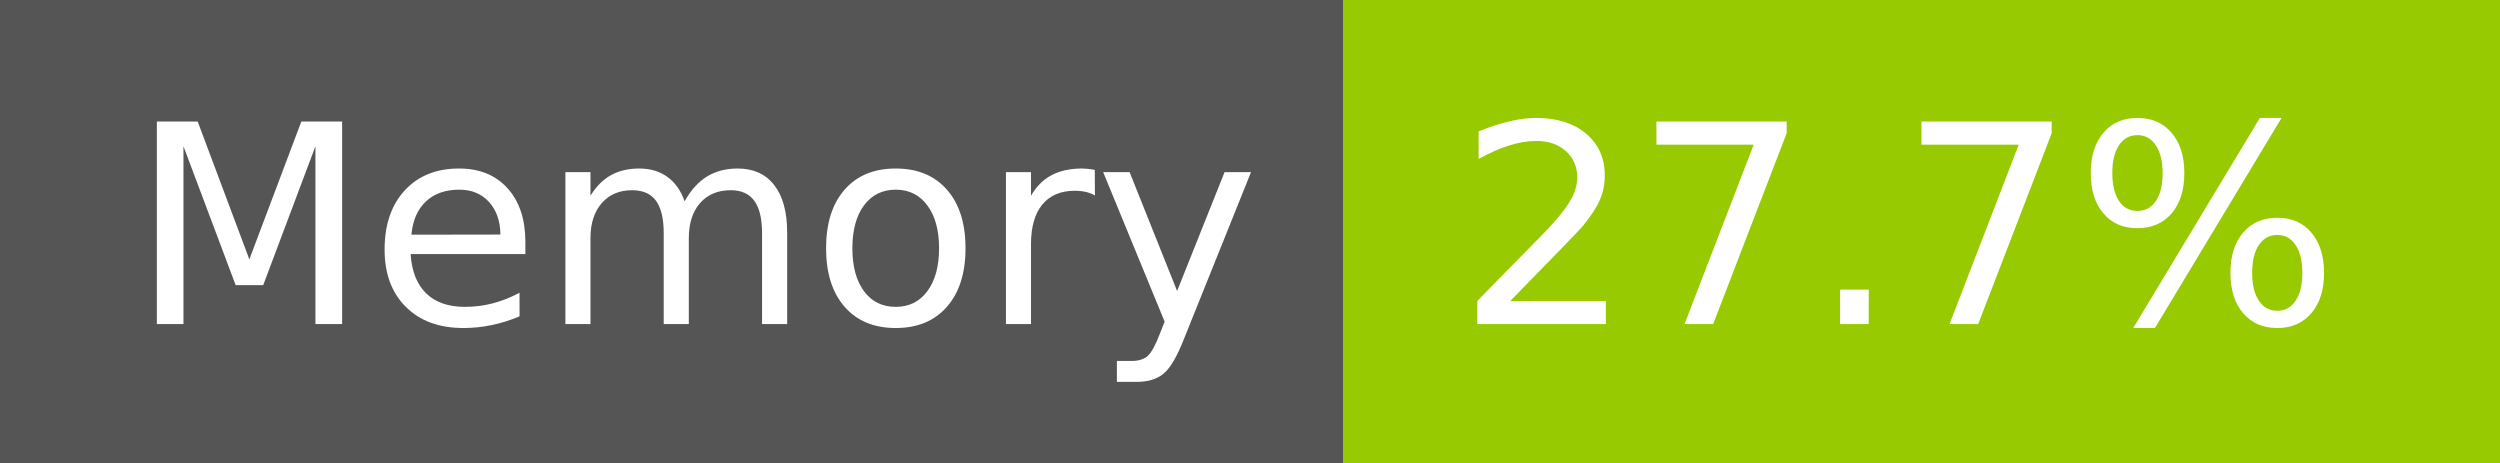
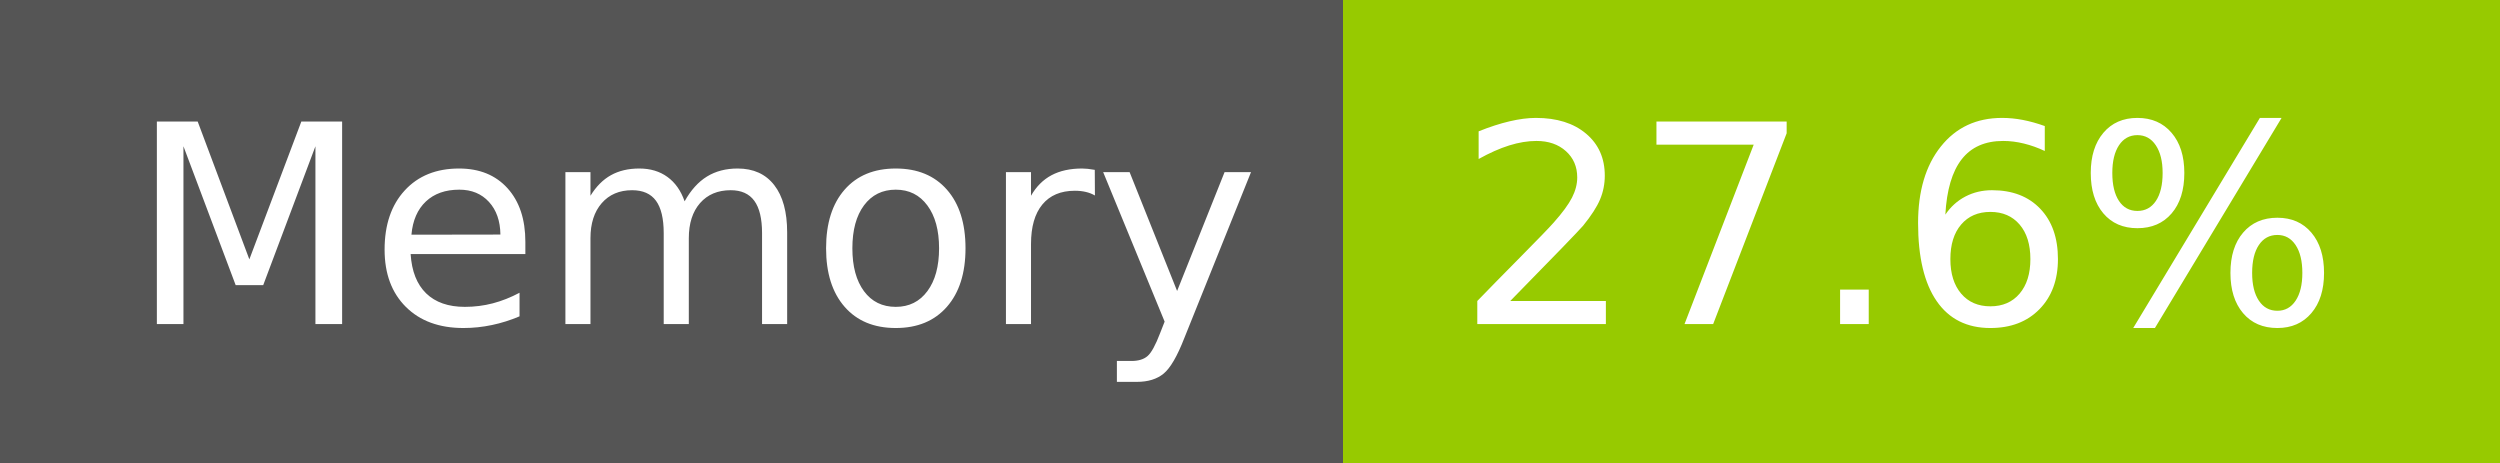
- <svg xmlns="http://www.w3.org/2000/svg" width="108" height="20" role="img" aria-label="Memory: 27.7%">
+ <svg xmlns="http://www.w3.org/2000/svg" width="108" height="20" role="img" aria-label="Memory: 27.6%">
  <g shape-rendering="crispEdges">
    <rect width="58" height="20" fill="#555" />
    <rect x="58" width="50" height="20" fill="#97ca00" />
  </g>
  <g fill="#fff" text-anchor="middle" font-family="Verdana,Geneva,DejaVu Sans,sans-serif" text-rendering="geometricPrecision" font-size="120">
    <text x="300" y="140" transform="scale(.1)" fill="#fff" textLength="466">Memory</text>
-     <text x="820" y="140" transform="scale(.1)" fill="#fff" textLength="390">27.7%</text>
+     <text x="820" y="140" transform="scale(.1)" fill="#fff" textLength="390">27.6%</text>
  </g>
</svg>
